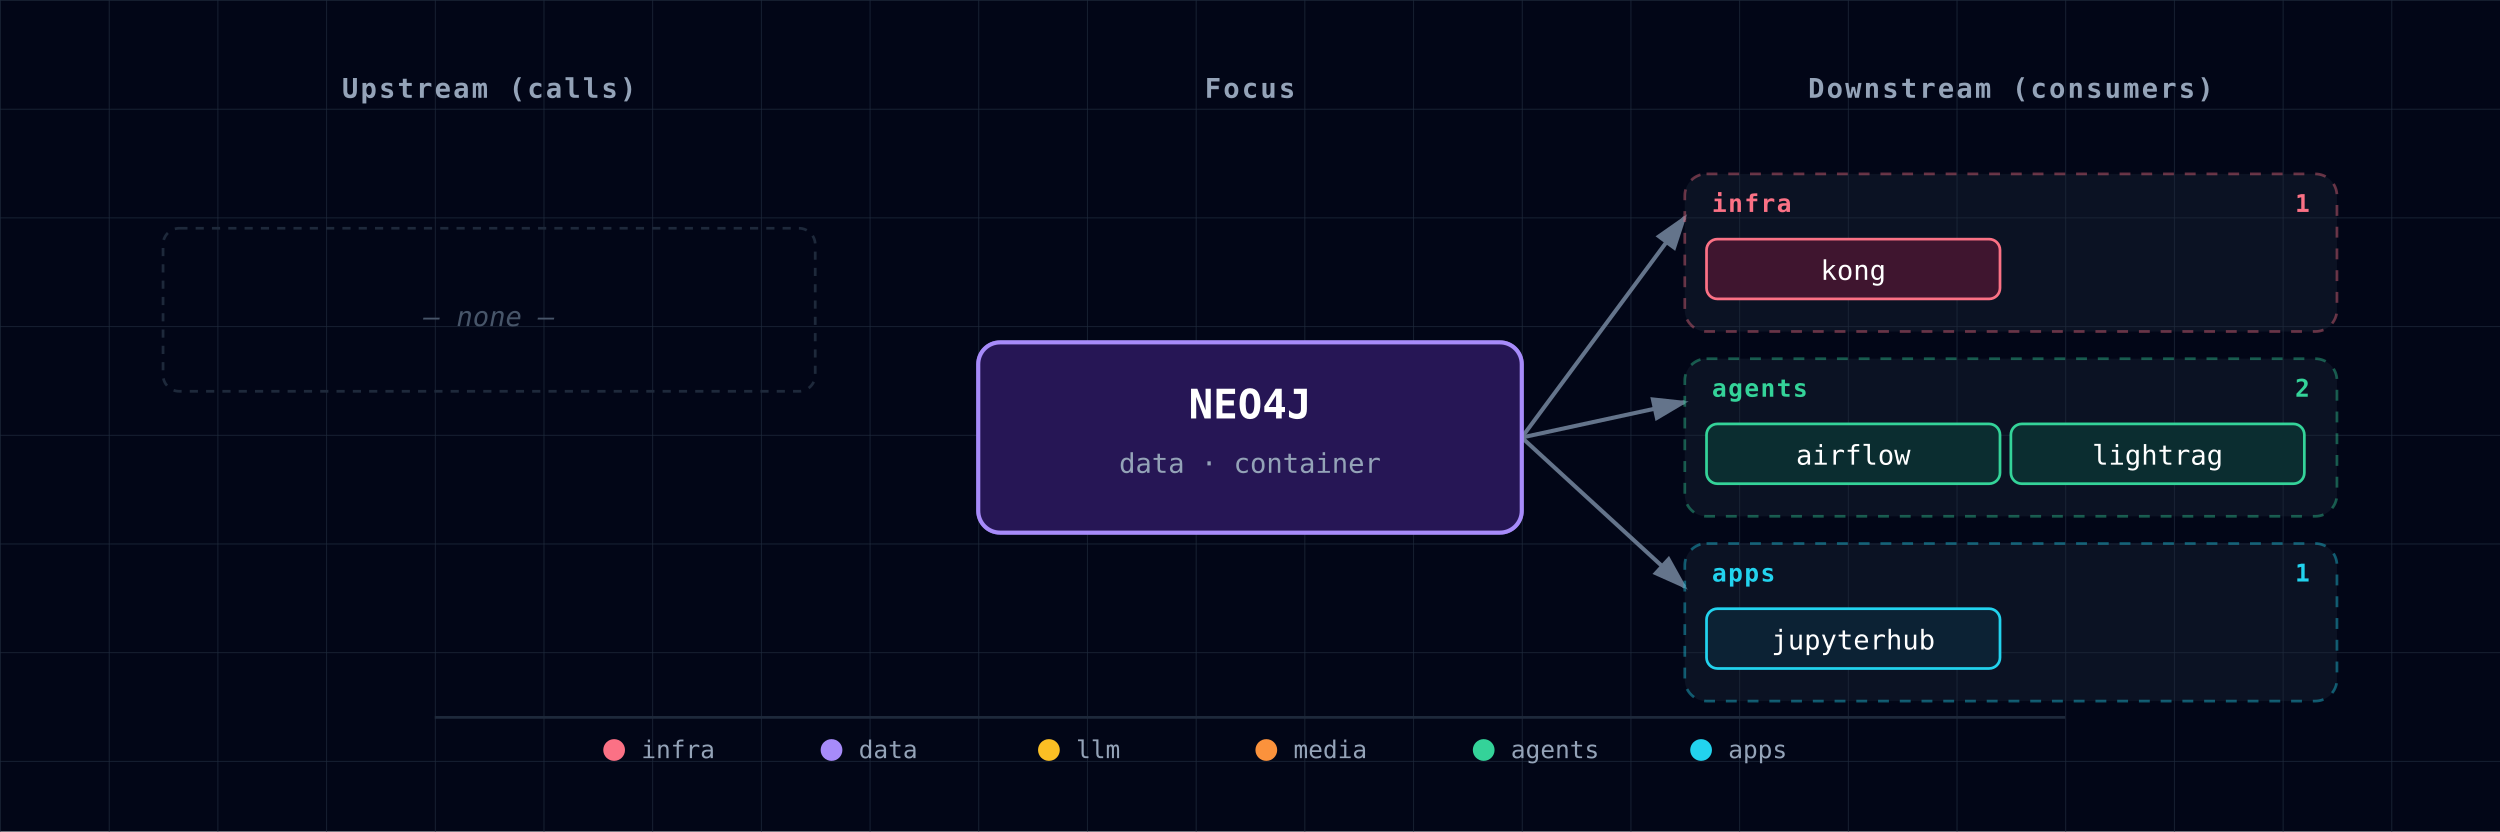
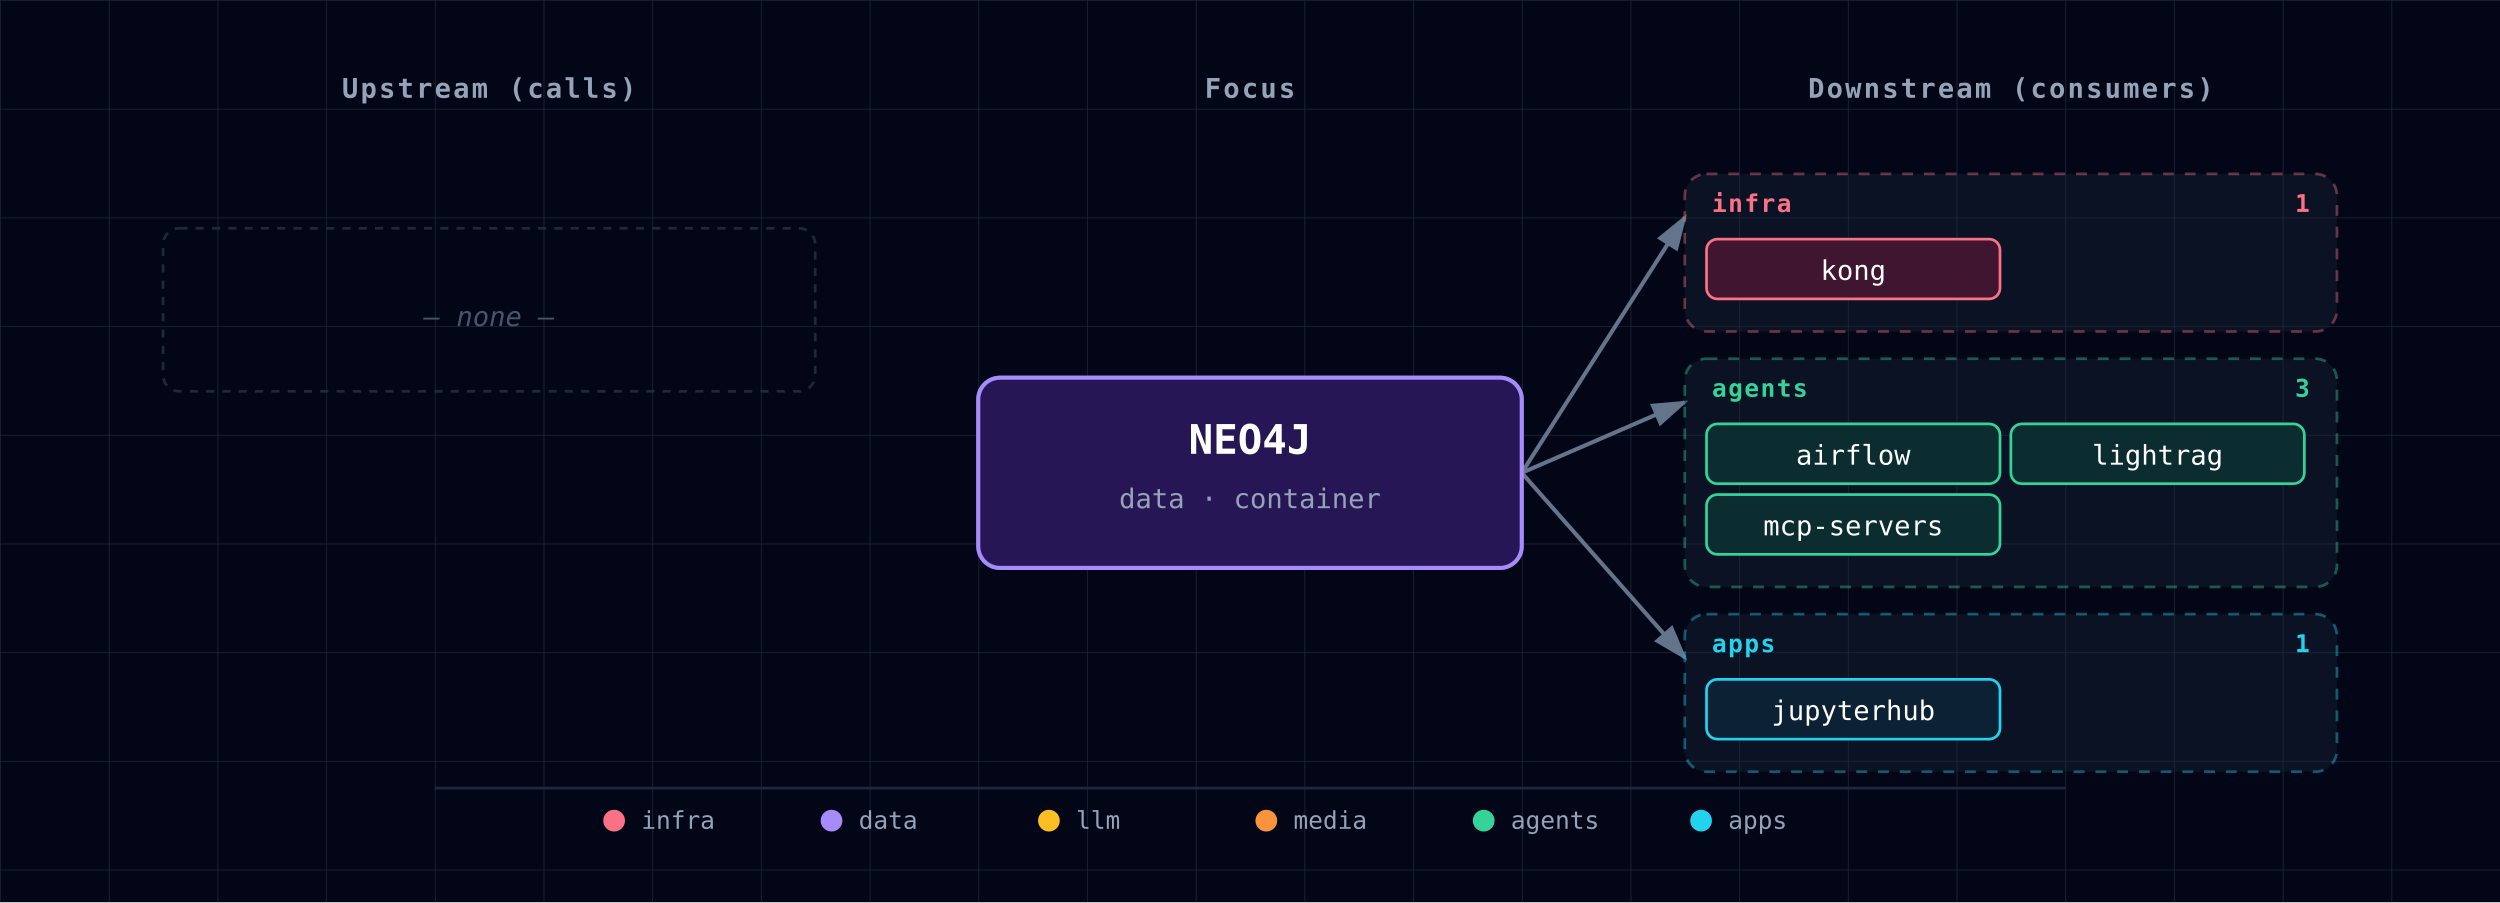
- <svg xmlns="http://www.w3.org/2000/svg" viewBox="0 0 920 306" font-family="'JetBrains Mono', 'Fira Code', Menlo, Consolas, monospace">
+ <svg xmlns="http://www.w3.org/2000/svg" viewBox="0 0 920 332" font-family="'JetBrains Mono', 'Fira Code', Menlo, Consolas, monospace">
  <defs>
    <pattern id="grid" width="40" height="40" patternUnits="userSpaceOnUse">
      <path d="M 40 0 L 0 0 0 40" fill="none" stroke="#1e293b" stroke-width="0.5" />
    </pattern>
    <marker id="arrowhead" markerWidth="9" markerHeight="6" refX="8" refY="3" orient="auto">
      <polygon points="0 0, 9 3, 0 6" fill="#64748b" />
    </marker>
    <filter id="focus-glow" x="-50%" y="-50%" width="200%" height="200%">
      <feGaussianBlur in="SourceAlpha" stdDeviation="6" />
      <feFlood flood-color="#a78bfa" flood-opacity="0.6" />
      <feComposite in2="SourceAlpha" operator="in" />
      <feMerge>
        <feMergeNode />
        <feMergeNode in="SourceGraphic" />
      </feMerge>
    </filter>
  </defs>
-   <rect width="920" height="306" fill="#020617" />
-   <rect width="920" height="306" fill="url(#grid)" />
+   <rect width="920" height="332" fill="#020617" />
+   <rect width="920" height="332" fill="url(#grid)" />
  <text x="180" y="36" fill="#94a3b8" font-size="10" font-weight="600" text-anchor="middle" letter-spacing="0.08em">Upstream (calls)</text>
  <text x="460" y="36" fill="#94a3b8" font-size="10" font-weight="600" text-anchor="middle" letter-spacing="0.08em">Focus</text>
  <text x="740" y="36" fill="#94a3b8" font-size="10" font-weight="600" text-anchor="middle" letter-spacing="0.08em">Downstream (consumers)</text>
-   <line x1="560" y1="161" x2="620" y2="80" stroke="#64748b" stroke-width="1.5" marker-end="url(#arrowhead)" />
-   <line x1="560" y1="161" x2="620" y2="148" stroke="#64748b" stroke-width="1.5" marker-end="url(#arrowhead)" />
-   <line x1="560" y1="161" x2="620" y2="216" stroke="#64748b" stroke-width="1.5" marker-end="url(#arrowhead)" />
+   <line x1="560" y1="174" x2="620" y2="80" stroke="#64748b" stroke-width="1.5" marker-end="url(#arrowhead)" />
+   <line x1="560" y1="174" x2="620" y2="148" stroke="#64748b" stroke-width="1.5" marker-end="url(#arrowhead)" />
+   <line x1="560" y1="174" x2="620" y2="242" stroke="#64748b" stroke-width="1.5" marker-end="url(#arrowhead)" />
  <g>
    <rect x="60" y="84" width="240" height="60" rx="6" fill="none" stroke="#1e293b" stroke-width="1" stroke-dasharray="3,3" />
    <text x="180" y="120" fill="#475569" font-size="10" font-style="italic" text-anchor="middle">— none —</text>
  </g>
  <g>
    <g class="cluster">
      <rect x="620" y="64" width="240" height="58" rx="8" fill="rgba(30,41,59,0.35)" stroke="#fb7185" stroke-width="1" stroke-dasharray="4,4" stroke-opacity="0.4" />
      <text x="630" y="78" fill="#fb7185" font-size="9" font-weight="700" text-anchor="start" style="letter-spacing:0.06em;text-transform:uppercase;">infra</text>
      <text x="850" y="78" fill="#fb7185" font-size="9" font-weight="600" text-anchor="end">1</text>
    </g>
    <g>
      <rect x="628" y="88" width="108" height="22" rx="4" fill="#0f172a" />
      <rect x="628" y="88" width="108" height="22" rx="4" fill="rgba(136, 19, 55, 0.4)" stroke="#fb7185" stroke-width="1" />
      <text x="682" y="103" fill="white" font-size="10" text-anchor="middle">kong</text>
    </g>
    <g class="cluster">
-       <rect x="620" y="132" width="240" height="58" rx="8" fill="rgba(30,41,59,0.35)" stroke="#34d399" stroke-width="1" stroke-dasharray="4,4" stroke-opacity="0.4" />
+       <rect x="620" y="132" width="240" height="84" rx="8" fill="rgba(30,41,59,0.35)" stroke="#34d399" stroke-width="1" stroke-dasharray="4,4" stroke-opacity="0.4" />
      <text x="630" y="146" fill="#34d399" font-size="9" font-weight="700" text-anchor="start" style="letter-spacing:0.06em;text-transform:uppercase;">agents</text>
-       <text x="850" y="146" fill="#34d399" font-size="9" font-weight="600" text-anchor="end">2</text>
+       <text x="850" y="146" fill="#34d399" font-size="9" font-weight="600" text-anchor="end">3</text>
    </g>
    <g>
      <rect x="628" y="156" width="108" height="22" rx="4" fill="#0f172a" />
      <rect x="628" y="156" width="108" height="22" rx="4" fill="rgba(6, 78, 59, 0.4)" stroke="#34d399" stroke-width="1" />
      <text x="682" y="171" fill="white" font-size="10" text-anchor="middle">airflow</text>
    </g>
    <g>
      <rect x="740" y="156" width="108" height="22" rx="4" fill="#0f172a" />
      <rect x="740" y="156" width="108" height="22" rx="4" fill="rgba(6, 78, 59, 0.4)" stroke="#34d399" stroke-width="1" />
      <text x="794" y="171" fill="white" font-size="10" text-anchor="middle">lightrag</text>
    </g>
+     <g>
+       <rect x="628" y="182" width="108" height="22" rx="4" fill="#0f172a" />
+       <rect x="628" y="182" width="108" height="22" rx="4" fill="rgba(6, 78, 59, 0.4)" stroke="#34d399" stroke-width="1" />
+       <text x="682" y="197" fill="white" font-size="10" text-anchor="middle">mcp-servers</text>
+     </g>
    <g class="cluster">
-       <rect x="620" y="200" width="240" height="58" rx="8" fill="rgba(30,41,59,0.35)" stroke="#22d3ee" stroke-width="1" stroke-dasharray="4,4" stroke-opacity="0.4" />
-       <text x="630" y="214" fill="#22d3ee" font-size="9" font-weight="700" text-anchor="start" style="letter-spacing:0.06em;text-transform:uppercase;">apps</text>
-       <text x="850" y="214" fill="#22d3ee" font-size="9" font-weight="600" text-anchor="end">1</text>
+       <rect x="620" y="226" width="240" height="58" rx="8" fill="rgba(30,41,59,0.35)" stroke="#22d3ee" stroke-width="1" stroke-dasharray="4,4" stroke-opacity="0.4" />
+       <text x="630" y="240" fill="#22d3ee" font-size="9" font-weight="700" text-anchor="start" style="letter-spacing:0.06em;text-transform:uppercase;">apps</text>
+       <text x="850" y="240" fill="#22d3ee" font-size="9" font-weight="600" text-anchor="end">1</text>
    </g>
    <g>
-       <rect x="628" y="224" width="108" height="22" rx="4" fill="#0f172a" />
-       <rect x="628" y="224" width="108" height="22" rx="4" fill="rgba(8, 51, 68, 0.4)" stroke="#22d3ee" stroke-width="1" />
-       <text x="682" y="239" fill="white" font-size="10" text-anchor="middle">jupyterhub</text>
+       <rect x="628" y="250" width="108" height="22" rx="4" fill="#0f172a" />
+       <rect x="628" y="250" width="108" height="22" rx="4" fill="rgba(8, 51, 68, 0.4)" stroke="#22d3ee" stroke-width="1" />
+       <text x="682" y="265" fill="white" font-size="10" text-anchor="middle">jupyterhub</text>
    </g>
  </g>
  <g class="focus" filter="url(#focus-glow)">
-     <rect x="360" y="126" width="200" height="70" rx="8" fill="#0f172a" />
-     <rect x="360" y="126" width="200" height="70" rx="8" fill="rgba(76, 29, 149, 0.4)" stroke="#a78bfa" stroke-width="1.5" />
-     <text x="460" y="154" fill="white" font-size="15" font-weight="700" text-anchor="middle">NEO4J</text>
-     <text x="460" y="174" fill="#94a3b8" font-size="10" text-anchor="middle">data · container</text>
+     <rect x="360" y="139" width="200" height="70" rx="8" fill="#0f172a" />
+     <rect x="360" y="139" width="200" height="70" rx="8" fill="rgba(76, 29, 149, 0.4)" stroke="#a78bfa" stroke-width="1.5" />
+     <text x="460" y="167" fill="white" font-size="15" font-weight="700" text-anchor="middle">NEO4J</text>
+     <text x="460" y="187" fill="#94a3b8" font-size="10" text-anchor="middle">data · container</text>
  </g>
  <g class="legend">
-     <line x1="160" y1="264" x2="760" y2="264" stroke="#1e293b" stroke-width="1" />
-     <circle cx="226" cy="276" r="4" fill="#fb7185" />
-     <text x="236" y="279" fill="#94a3b8" font-size="9" font-weight="400" text-anchor="start">infra</text>
-     <circle cx="306" cy="276" r="4" fill="#a78bfa" />
-     <text x="316" y="279" fill="#94a3b8" font-size="9" font-weight="400" text-anchor="start">data</text>
-     <circle cx="386" cy="276" r="4" fill="#fbbf24" />
-     <text x="396" y="279" fill="#94a3b8" font-size="9" font-weight="400" text-anchor="start">llm</text>
-     <circle cx="466" cy="276" r="4" fill="#fb923c" />
-     <text x="476" y="279" fill="#94a3b8" font-size="9" font-weight="400" text-anchor="start">media</text>
-     <circle cx="546" cy="276" r="4" fill="#34d399" />
-     <text x="556" y="279" fill="#94a3b8" font-size="9" font-weight="400" text-anchor="start">agents</text>
-     <circle cx="626" cy="276" r="4" fill="#22d3ee" />
-     <text x="636" y="279" fill="#94a3b8" font-size="9" font-weight="400" text-anchor="start">apps</text>
+     <line x1="160" y1="290" x2="760" y2="290" stroke="#1e293b" stroke-width="1" />
+     <circle cx="226" cy="302" r="4" fill="#fb7185" />
+     <text x="236" y="305" fill="#94a3b8" font-size="9" font-weight="400" text-anchor="start">infra</text>
+     <circle cx="306" cy="302" r="4" fill="#a78bfa" />
+     <text x="316" y="305" fill="#94a3b8" font-size="9" font-weight="400" text-anchor="start">data</text>
+     <circle cx="386" cy="302" r="4" fill="#fbbf24" />
+     <text x="396" y="305" fill="#94a3b8" font-size="9" font-weight="400" text-anchor="start">llm</text>
+     <circle cx="466" cy="302" r="4" fill="#fb923c" />
+     <text x="476" y="305" fill="#94a3b8" font-size="9" font-weight="400" text-anchor="start">media</text>
+     <circle cx="546" cy="302" r="4" fill="#34d399" />
+     <text x="556" y="305" fill="#94a3b8" font-size="9" font-weight="400" text-anchor="start">agents</text>
+     <circle cx="626" cy="302" r="4" fill="#22d3ee" />
+     <text x="636" y="305" fill="#94a3b8" font-size="9" font-weight="400" text-anchor="start">apps</text>
  </g>
</svg>
